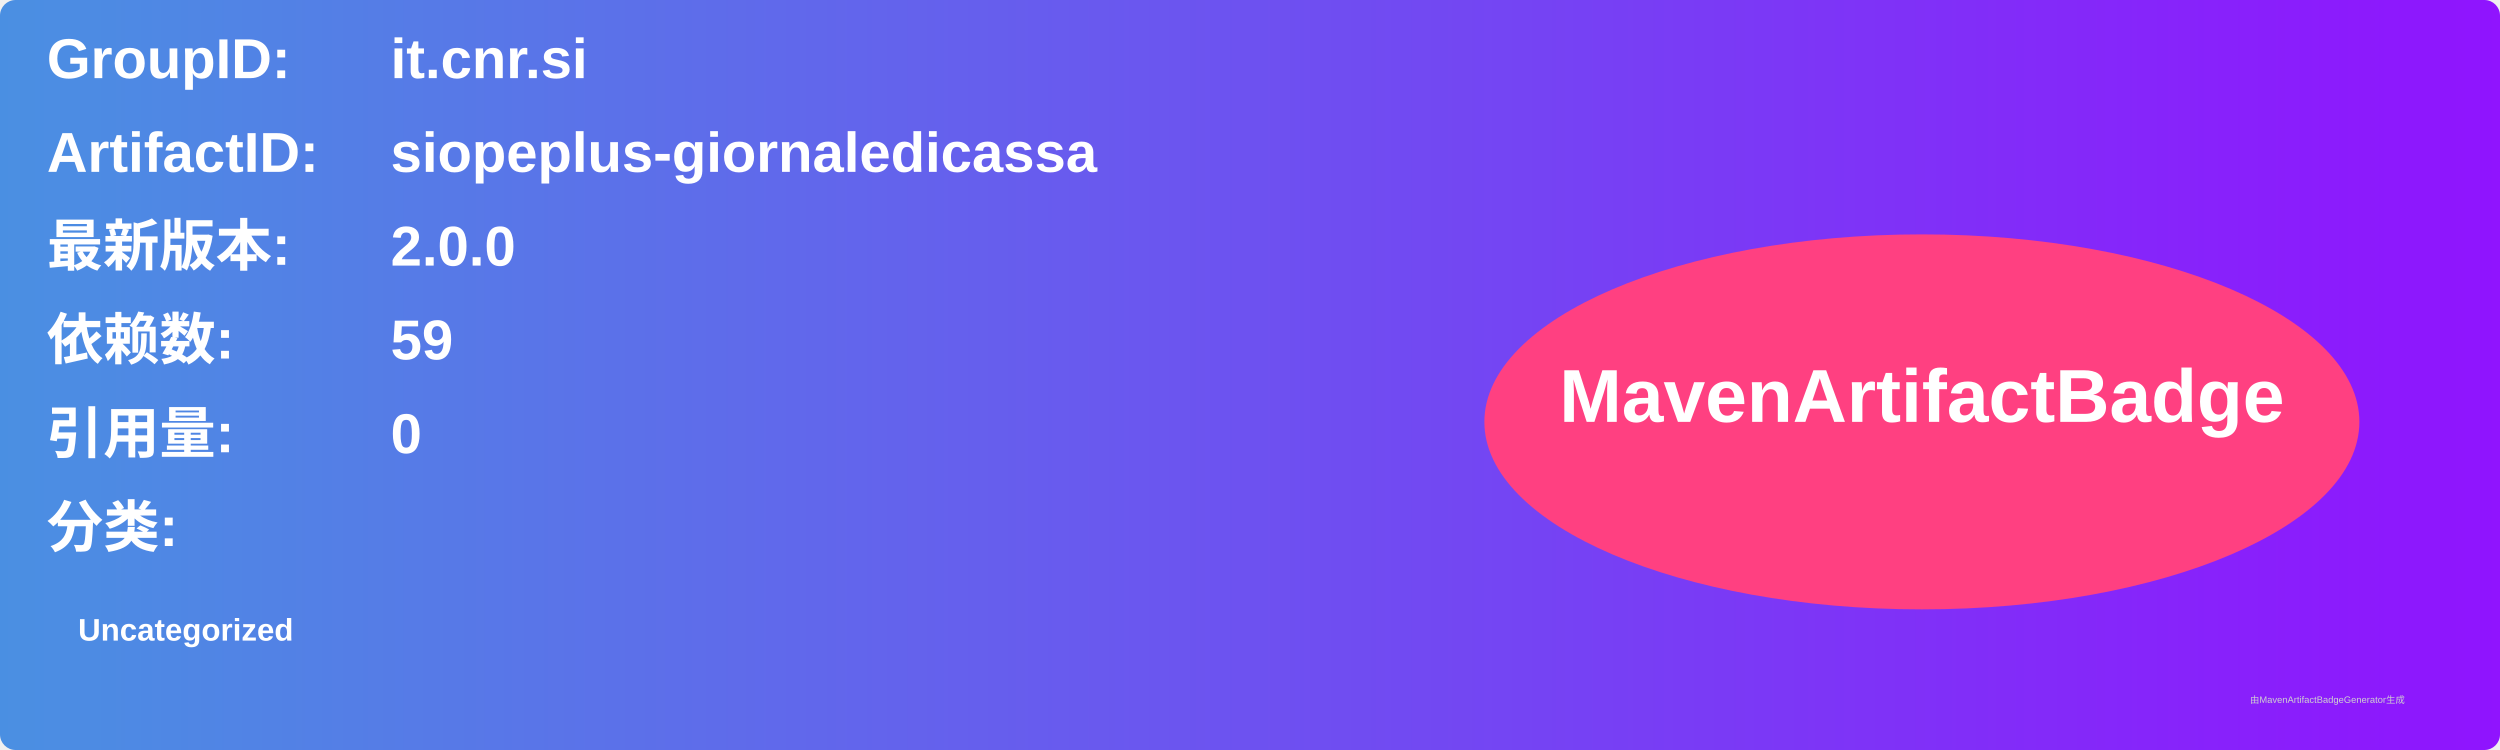
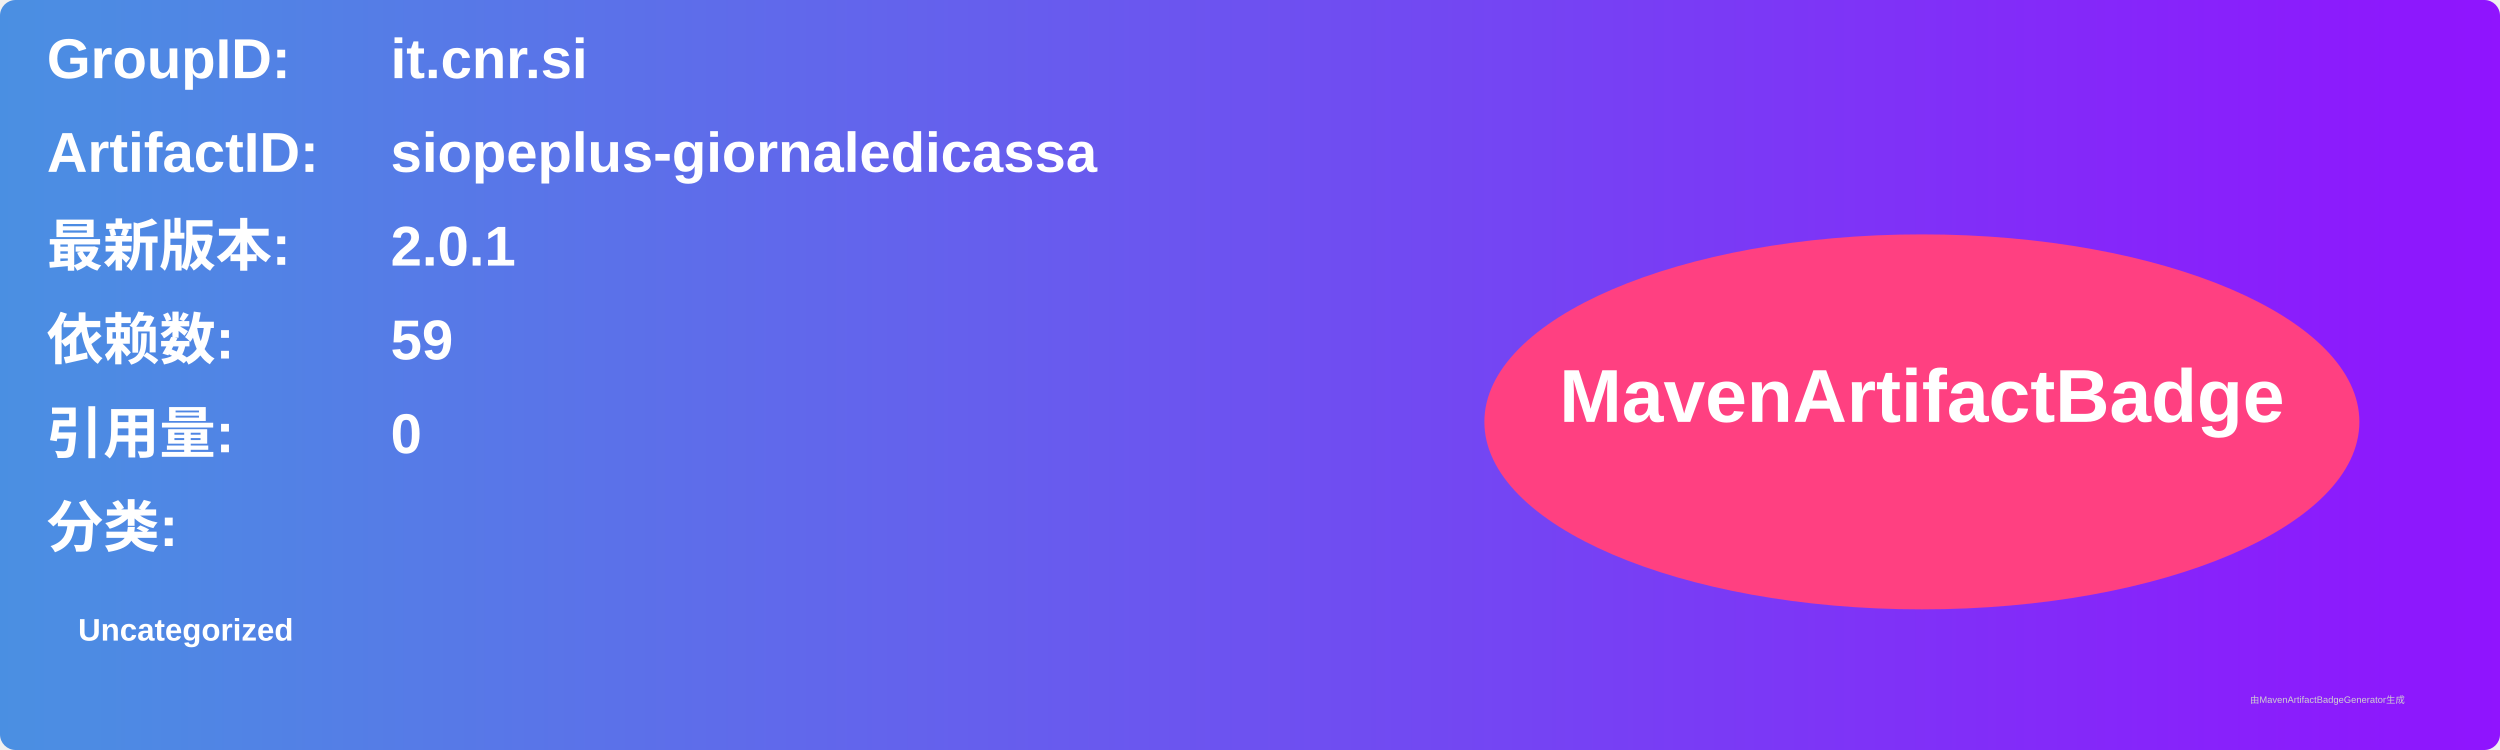
<svg xmlns="http://www.w3.org/2000/svg" width="800" height="240" viewBox="0 0 800 240">
  <linearGradient id="grad" x1="0%" y1="0%" x2="100%" y2="0%">
    <stop offset="0%" stop-color="#4a90e2" />
    <stop offset="100%" stop-color="#9013fe" />
  </linearGradient>
  <rect width="100%" height="100%" rx="5" ry="5" fill="url(#grad)" />
  <g transform="translate(15, 15)">
    <text x="0" y="10" font-family="Arial" font-size="18" fill="white" font-weight="bold" width="260">GroupID:</text>
    <text x="110" y="10" font-family="Arial" font-size="18" fill="white" font-weight="bold" width="460">it.cnr.si</text>
    <text x="0" y="40" font-family="Arial" font-size="18" fill="white" font-weight="bold" width="260">ArtifactID:</text>
    <text x="110" y="40" font-family="Arial" font-size="18" fill="white" font-weight="bold" width="460">siopeplus-giornaledicassa</text>
    <text x="0" y="70" font-family="Arial" font-size="18" fill="white" font-weight="bold">最新版本:</text>
    <text x="110" y="70" font-family="Arial" font-size="18" fill="white" font-weight="bold">
-       <tspan font-weight="bold">2.0.0</tspan>
+       <tspan font-weight="bold">2.0.1</tspan>
    </text>
    <text x="0" y="100" font-family="Arial" font-size="18" fill="white" font-weight="bold">依赖数: </text>
    <text x="110" y="100" font-family="Arial" font-size="18" fill="white">
      <tspan font-weight="bold">59</tspan>
    </text>
    <text x="0" y="130" font-family="Arial" font-size="18" fill="white" font-weight="bold">引用量: </text>
    <text x="110" y="130" font-family="Arial" font-size="18" fill="white">
      <tspan font-weight="bold">0</tspan>
    </text>
    <text x="0" y="160" font-family="Arial" font-size="18" fill="white" font-weight="bold">分类:</text>
    <text x="10" y="190" font-family="Arial" font-size="10" fill="white">
      <tspan font-weight="bold">Uncategorized</tspan>
    </text>
    <ellipse cx="600" cy="120" rx="140" ry="60" fill="#ff4081" />
    <text x="600" y="120" text-anchor="middle" font-family="Arial" font-size="24" fill="white" font-weight="bold">MavenArtifactBadge</text>
  </g>
  <text x="720" y="225" font-family="Arial" font-size="3" fill="#d0d0d0">由MavenArtifactBadgeGenerator生成</text>
</svg>
